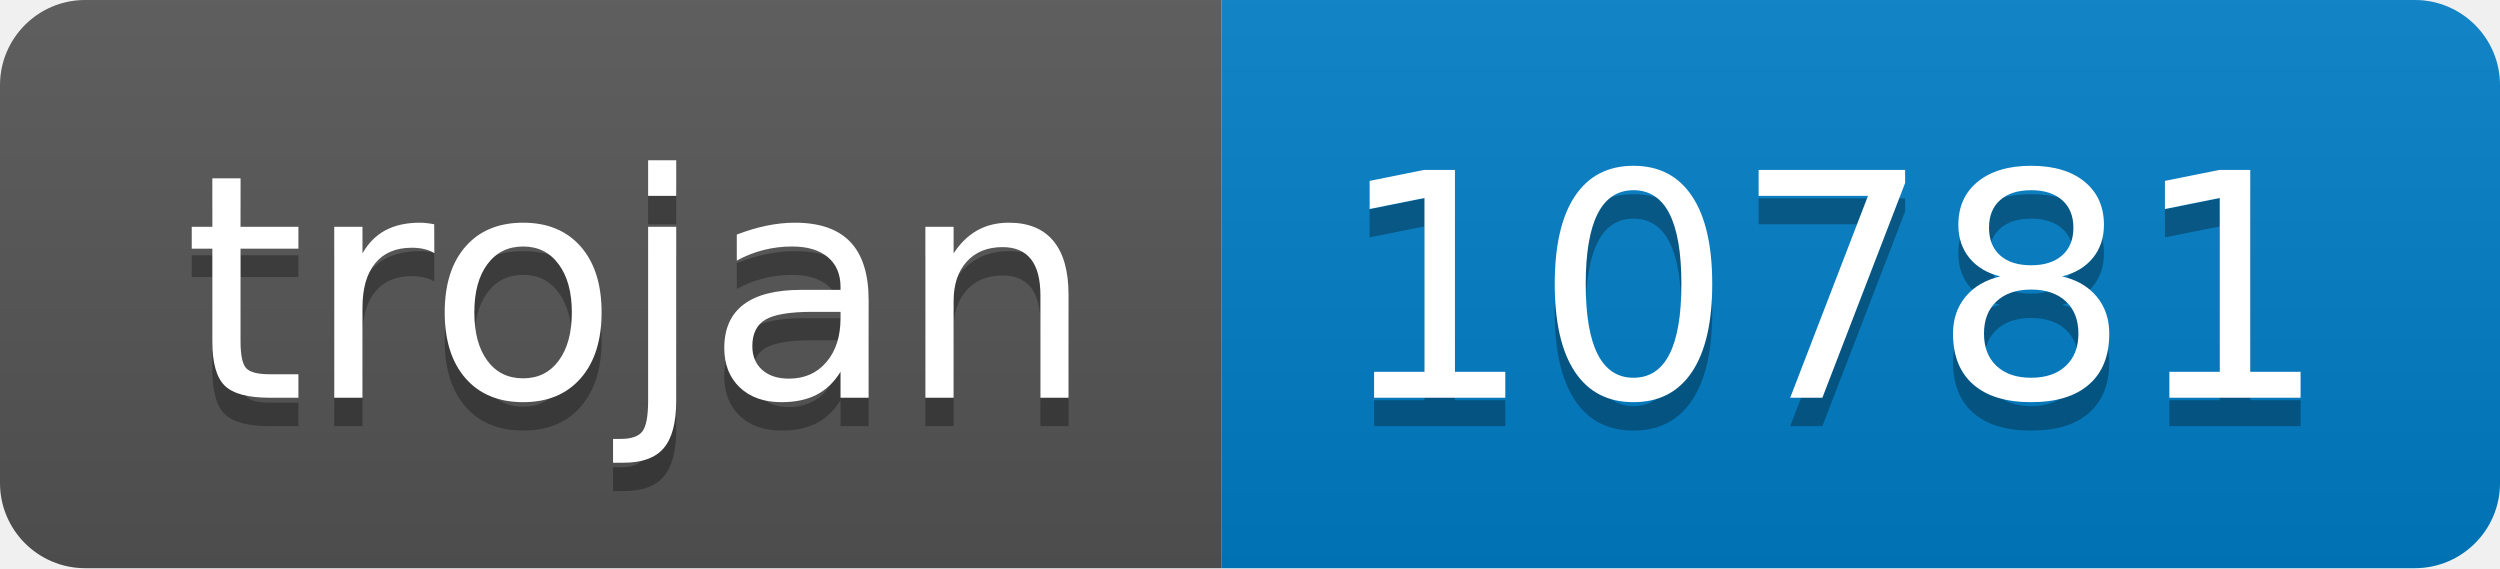
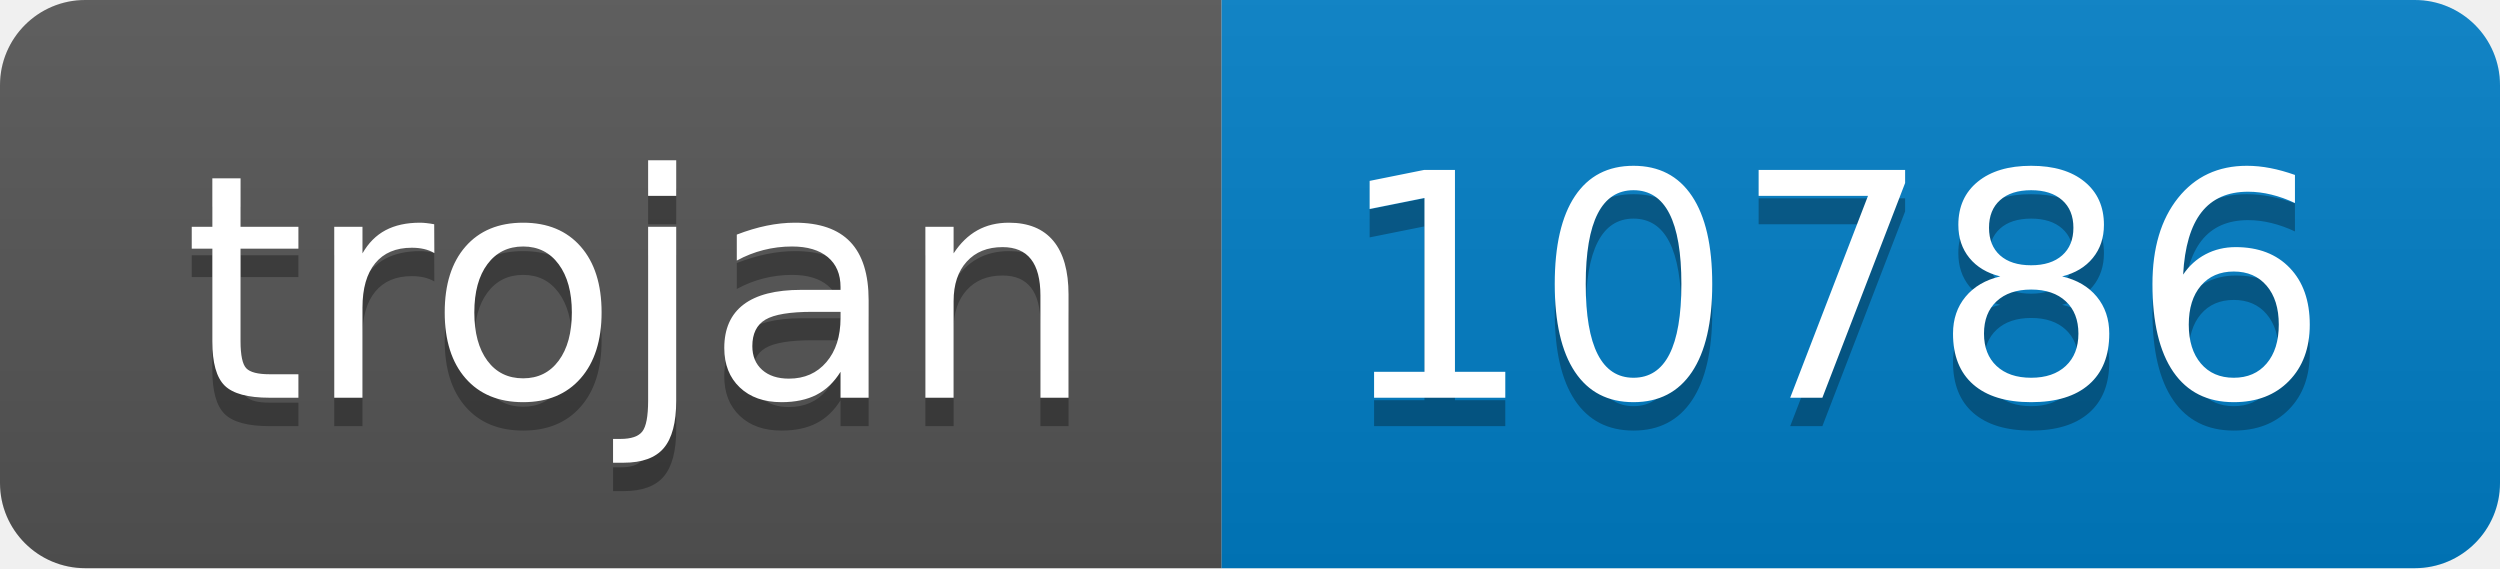
- <svg xmlns="http://www.w3.org/2000/svg" width="88" height="20" role="img" aria-label="trojan: 10781">
+ <svg xmlns="http://www.w3.org/2000/svg" width="88" height="20" role="img" aria-label="trojan: 10786">
  <linearGradient id="s" x2="0" y2="100%">
    <stop offset="0" stop-color="#bbb" stop-opacity=".1" />
    <stop offset="1" stop-opacity=".1" />
  </linearGradient>
  <clipPath id="r">
    <rect width="88" height="20" rx="3" fill="#fff" />
  </clipPath>
  <g clip-path="url(#r)">
    <rect width="43" height="20" fill="#555" />
    <rect x="43" width="45" height="20" fill="#007ec6" />
    <rect width="88" height="20" fill="url(#s)" />
  </g>
  <g fill="#fff" text-anchor="middle" font-family="Verdana,Geneva,DejaVu Sans,sans-serif" text-rendering="geometricPrecision" font-size="110">
    <text aria-hidden="true" x="225" y="150" fill="#010101" fill-opacity=".3" transform="scale(.1)" textLength="330">trojan</text>
    <text x="225" y="140" transform="scale(.1)" fill="#fff" textLength="330">trojan</text>
-     <text aria-hidden="true" x="645" y="150" fill="#010101" fill-opacity=".3" transform="scale(.1)" textLength="350">10781</text>
-     <text x="645" y="140" transform="scale(.1)" fill="#fff" textLength="350">10781</text>
+     <text aria-hidden="true" x="645" y="150" fill="#010101" fill-opacity=".3" transform="scale(.1)" textLength="350">10786</text>
+     <text x="645" y="140" transform="scale(.1)" fill="#fff" textLength="350">10786</text>
  </g>
</svg>
